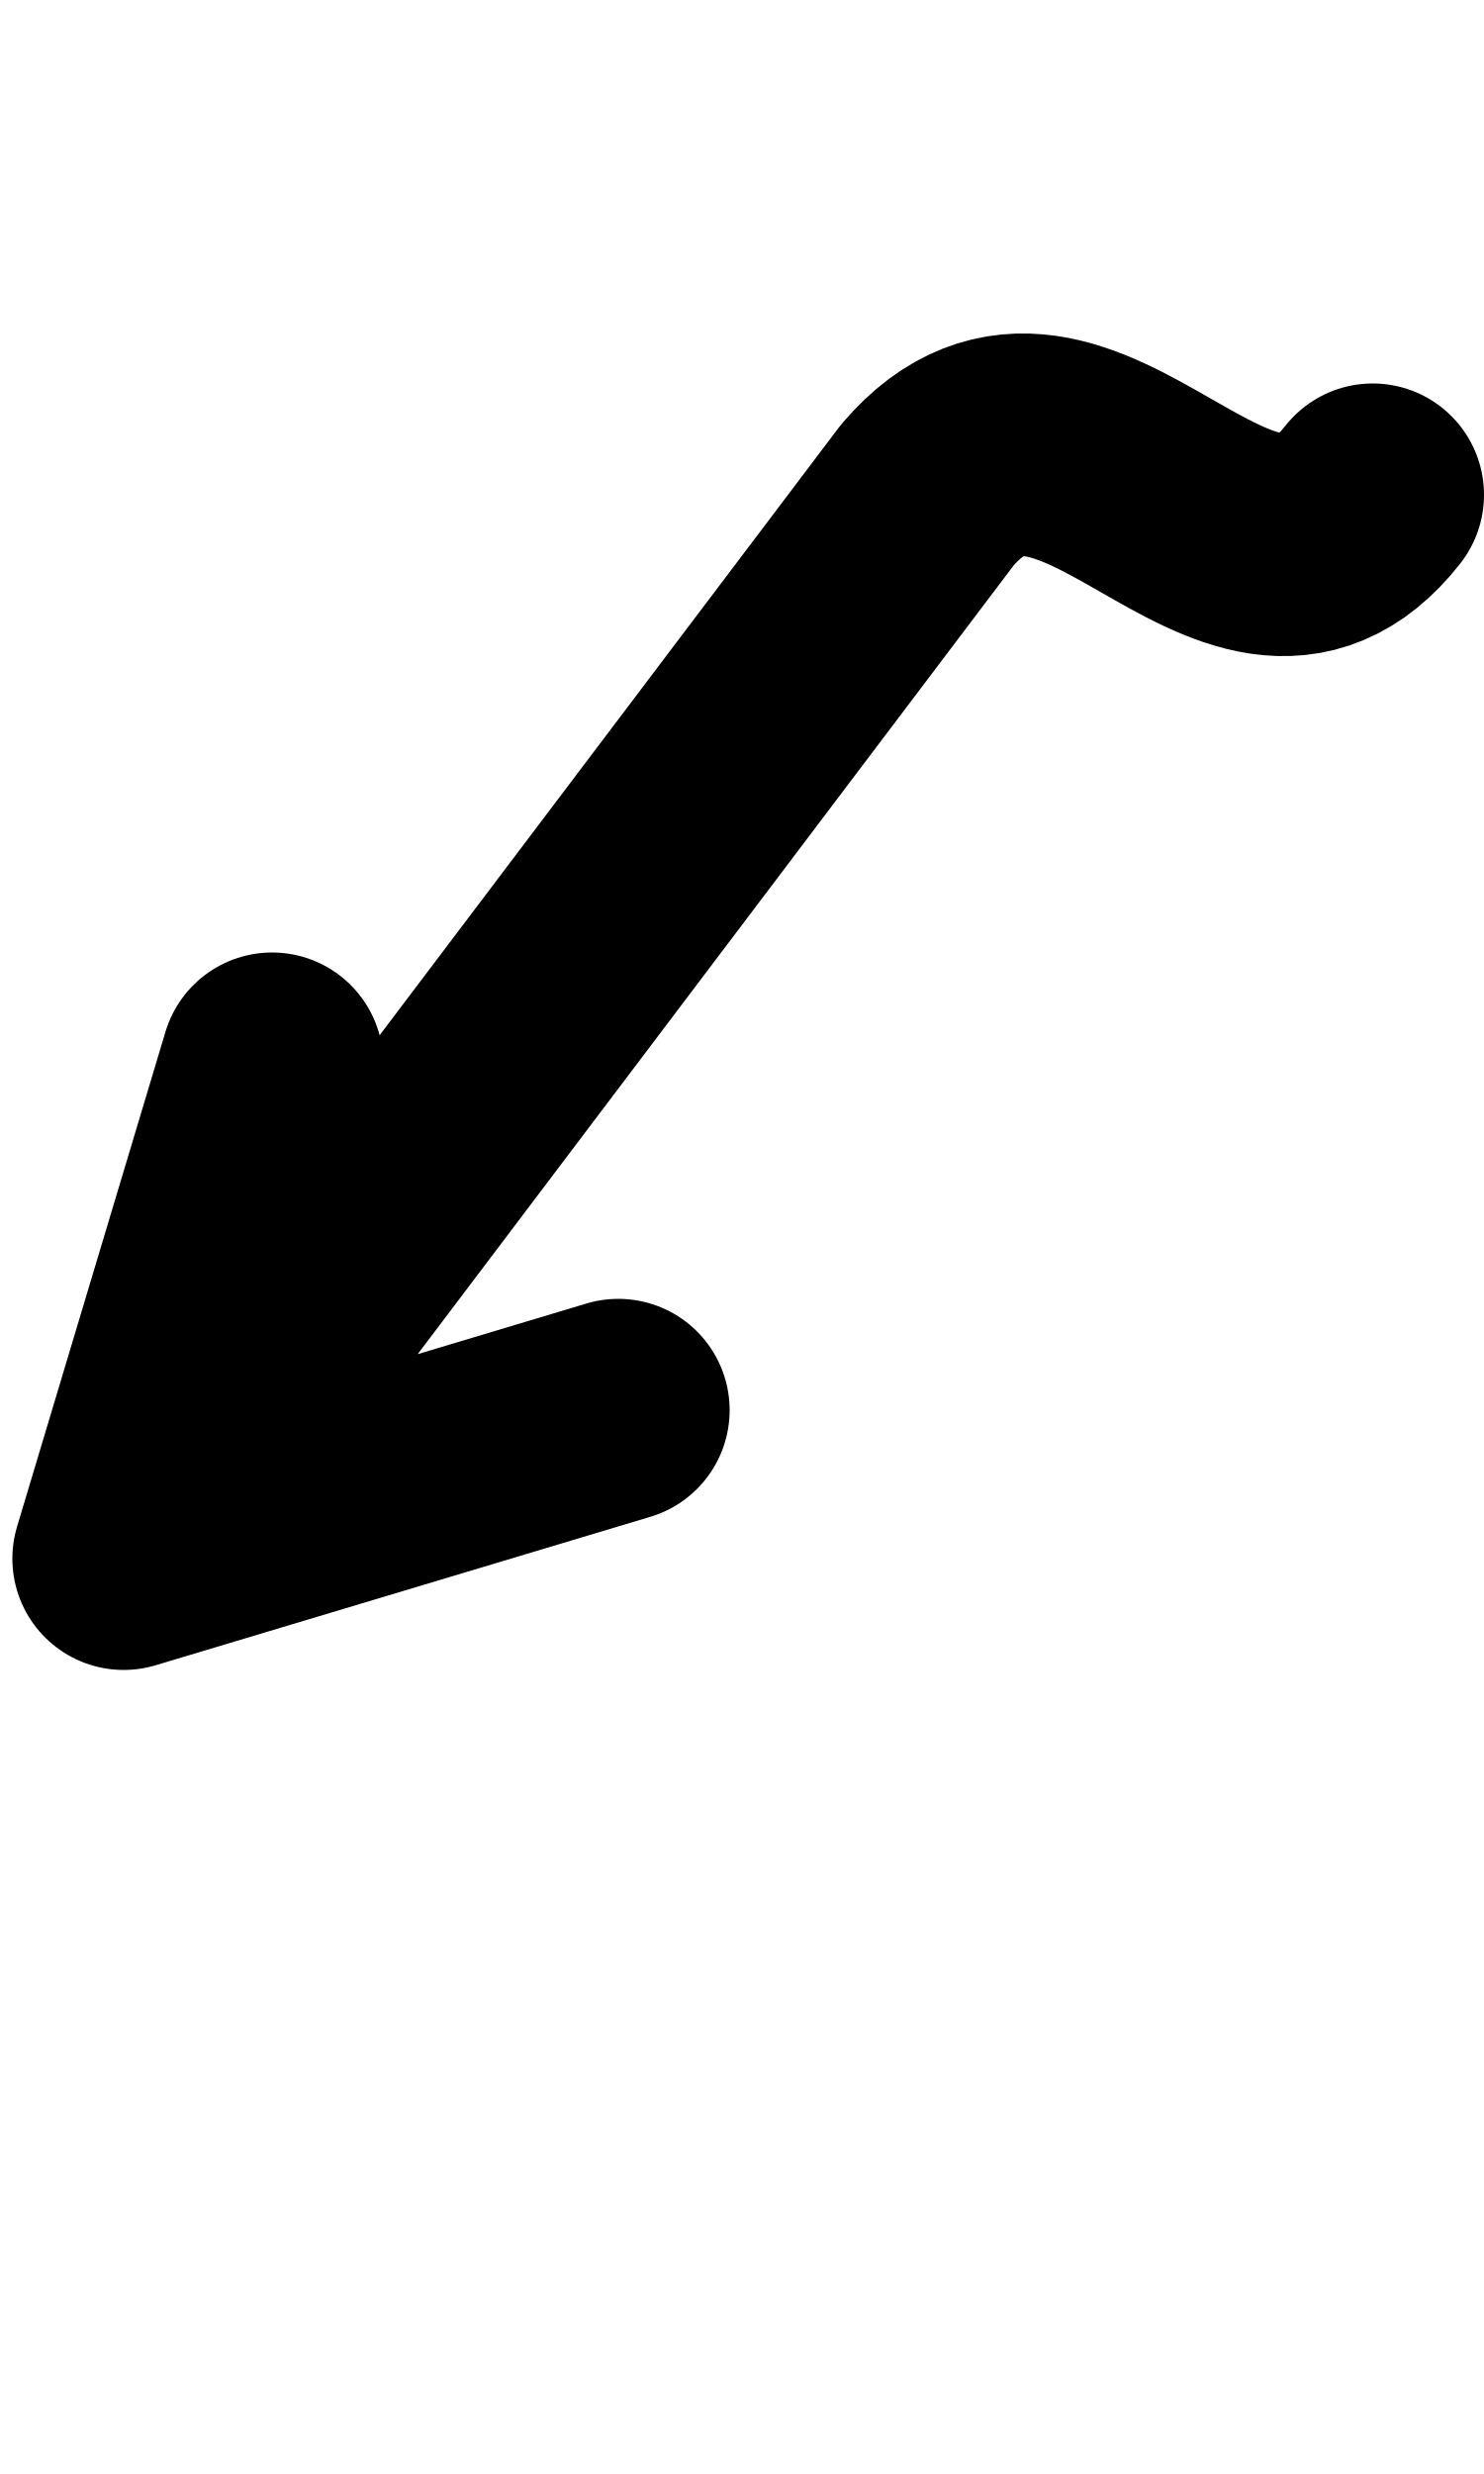
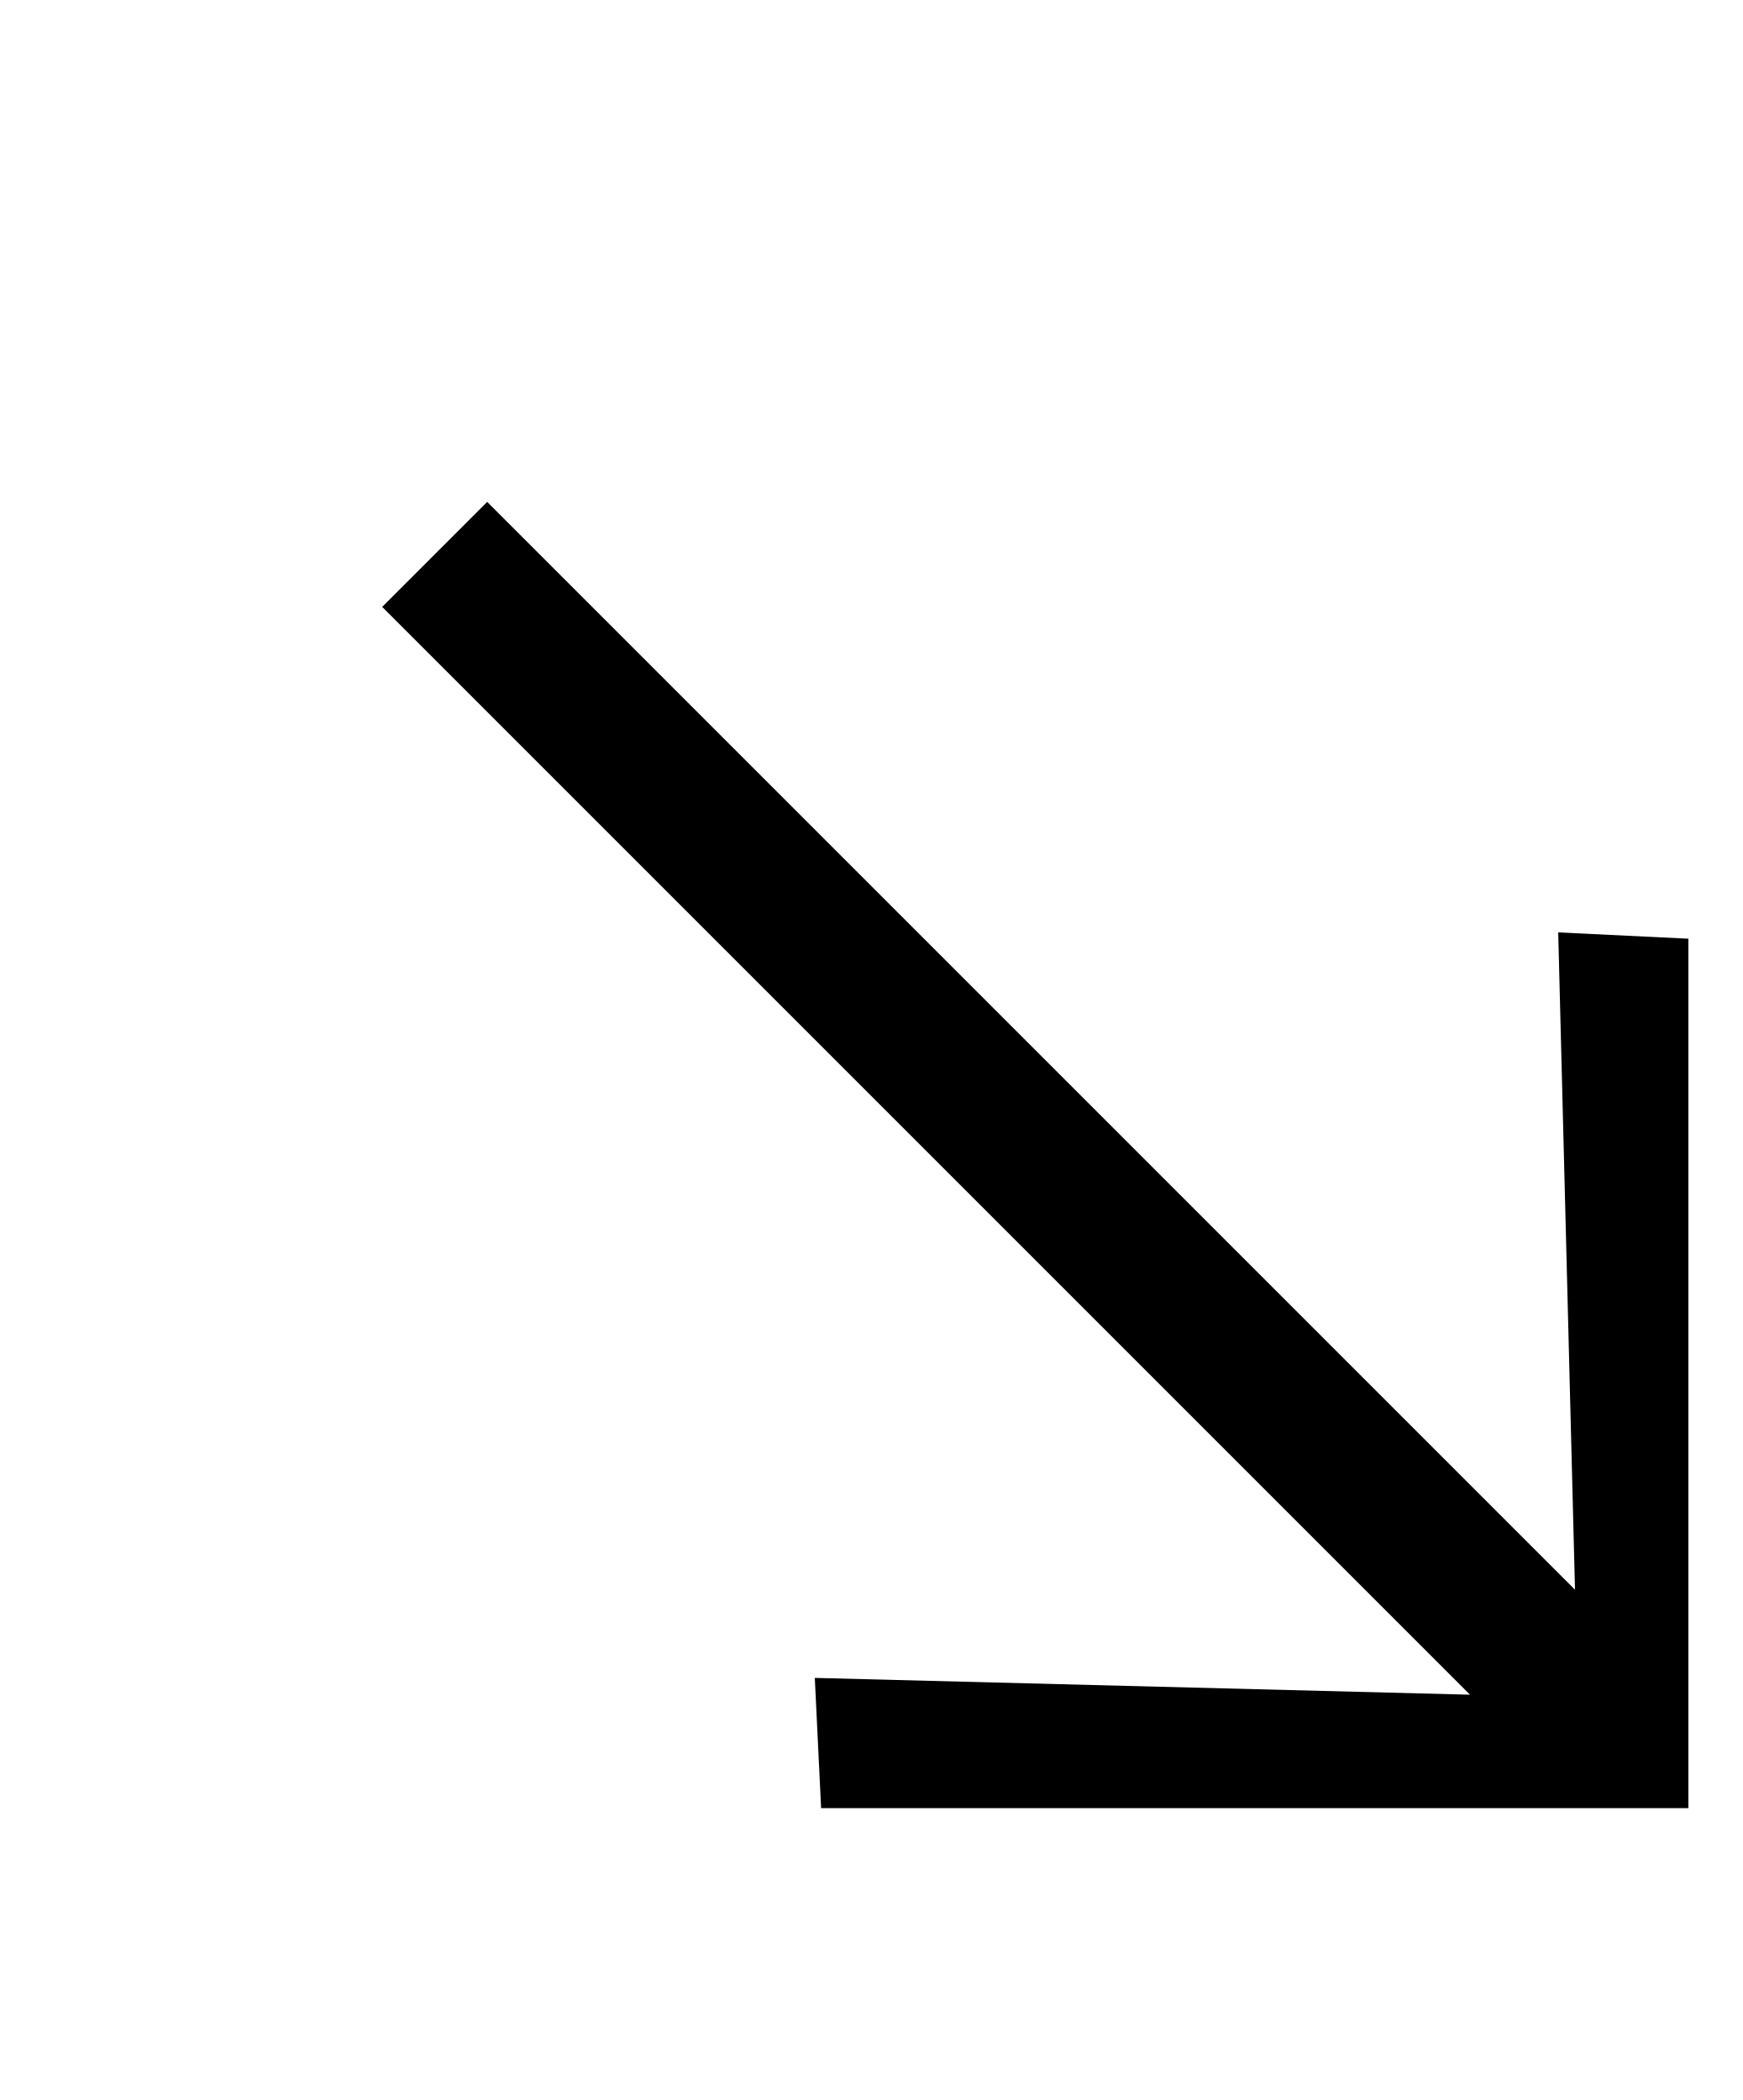
- <svg xmlns="http://www.w3.org/2000/svg" viewBox="0 0 600 1000">
-   <path d="M555 200C500 270 435 130 375 200L50 630M250 570L50 630 110 430" fill="none" stroke="#000" stroke-linecap="round" stroke-linejoin="round" stroke-width="90" />
+ <svg xmlns="http://www.w3.org/2000/svg" viewBox="0 -100 830 1000">
+   <path d="M804 873H391l-3-62 312 8-518-518 50-50 518 518-8-313 62 3v414z" fill="#000" transform="translate(0 -112)" />
</svg>
